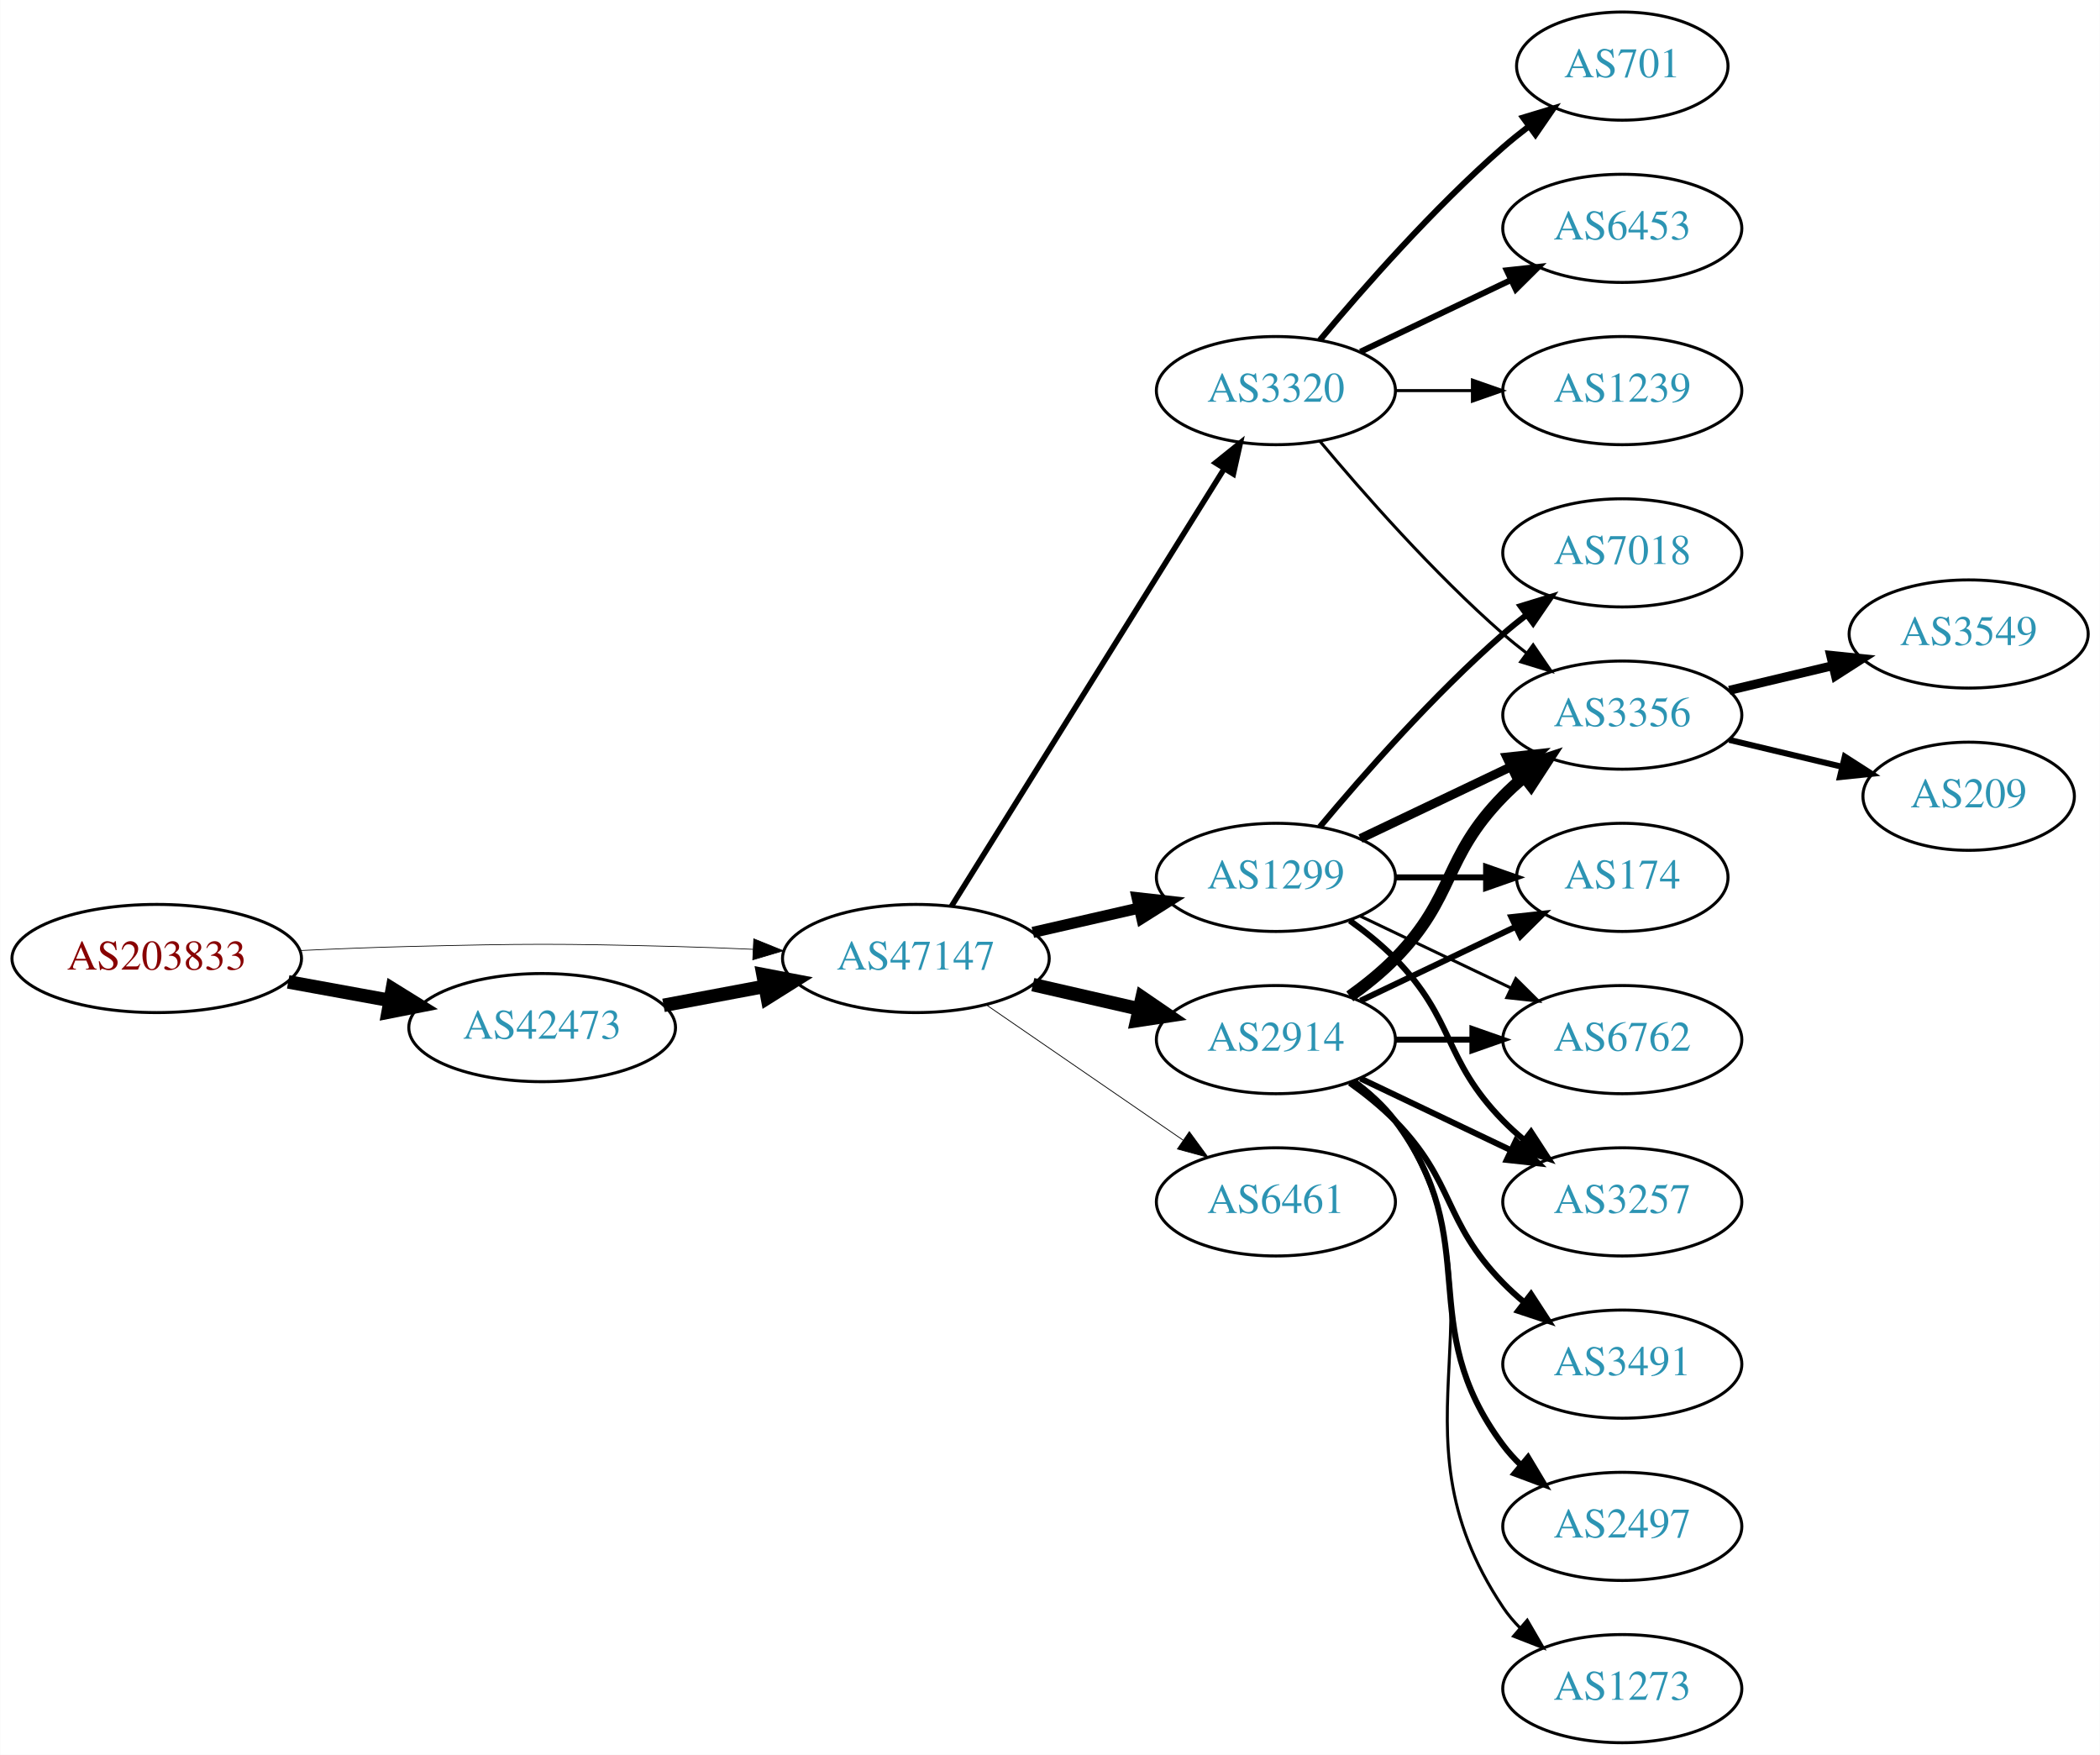
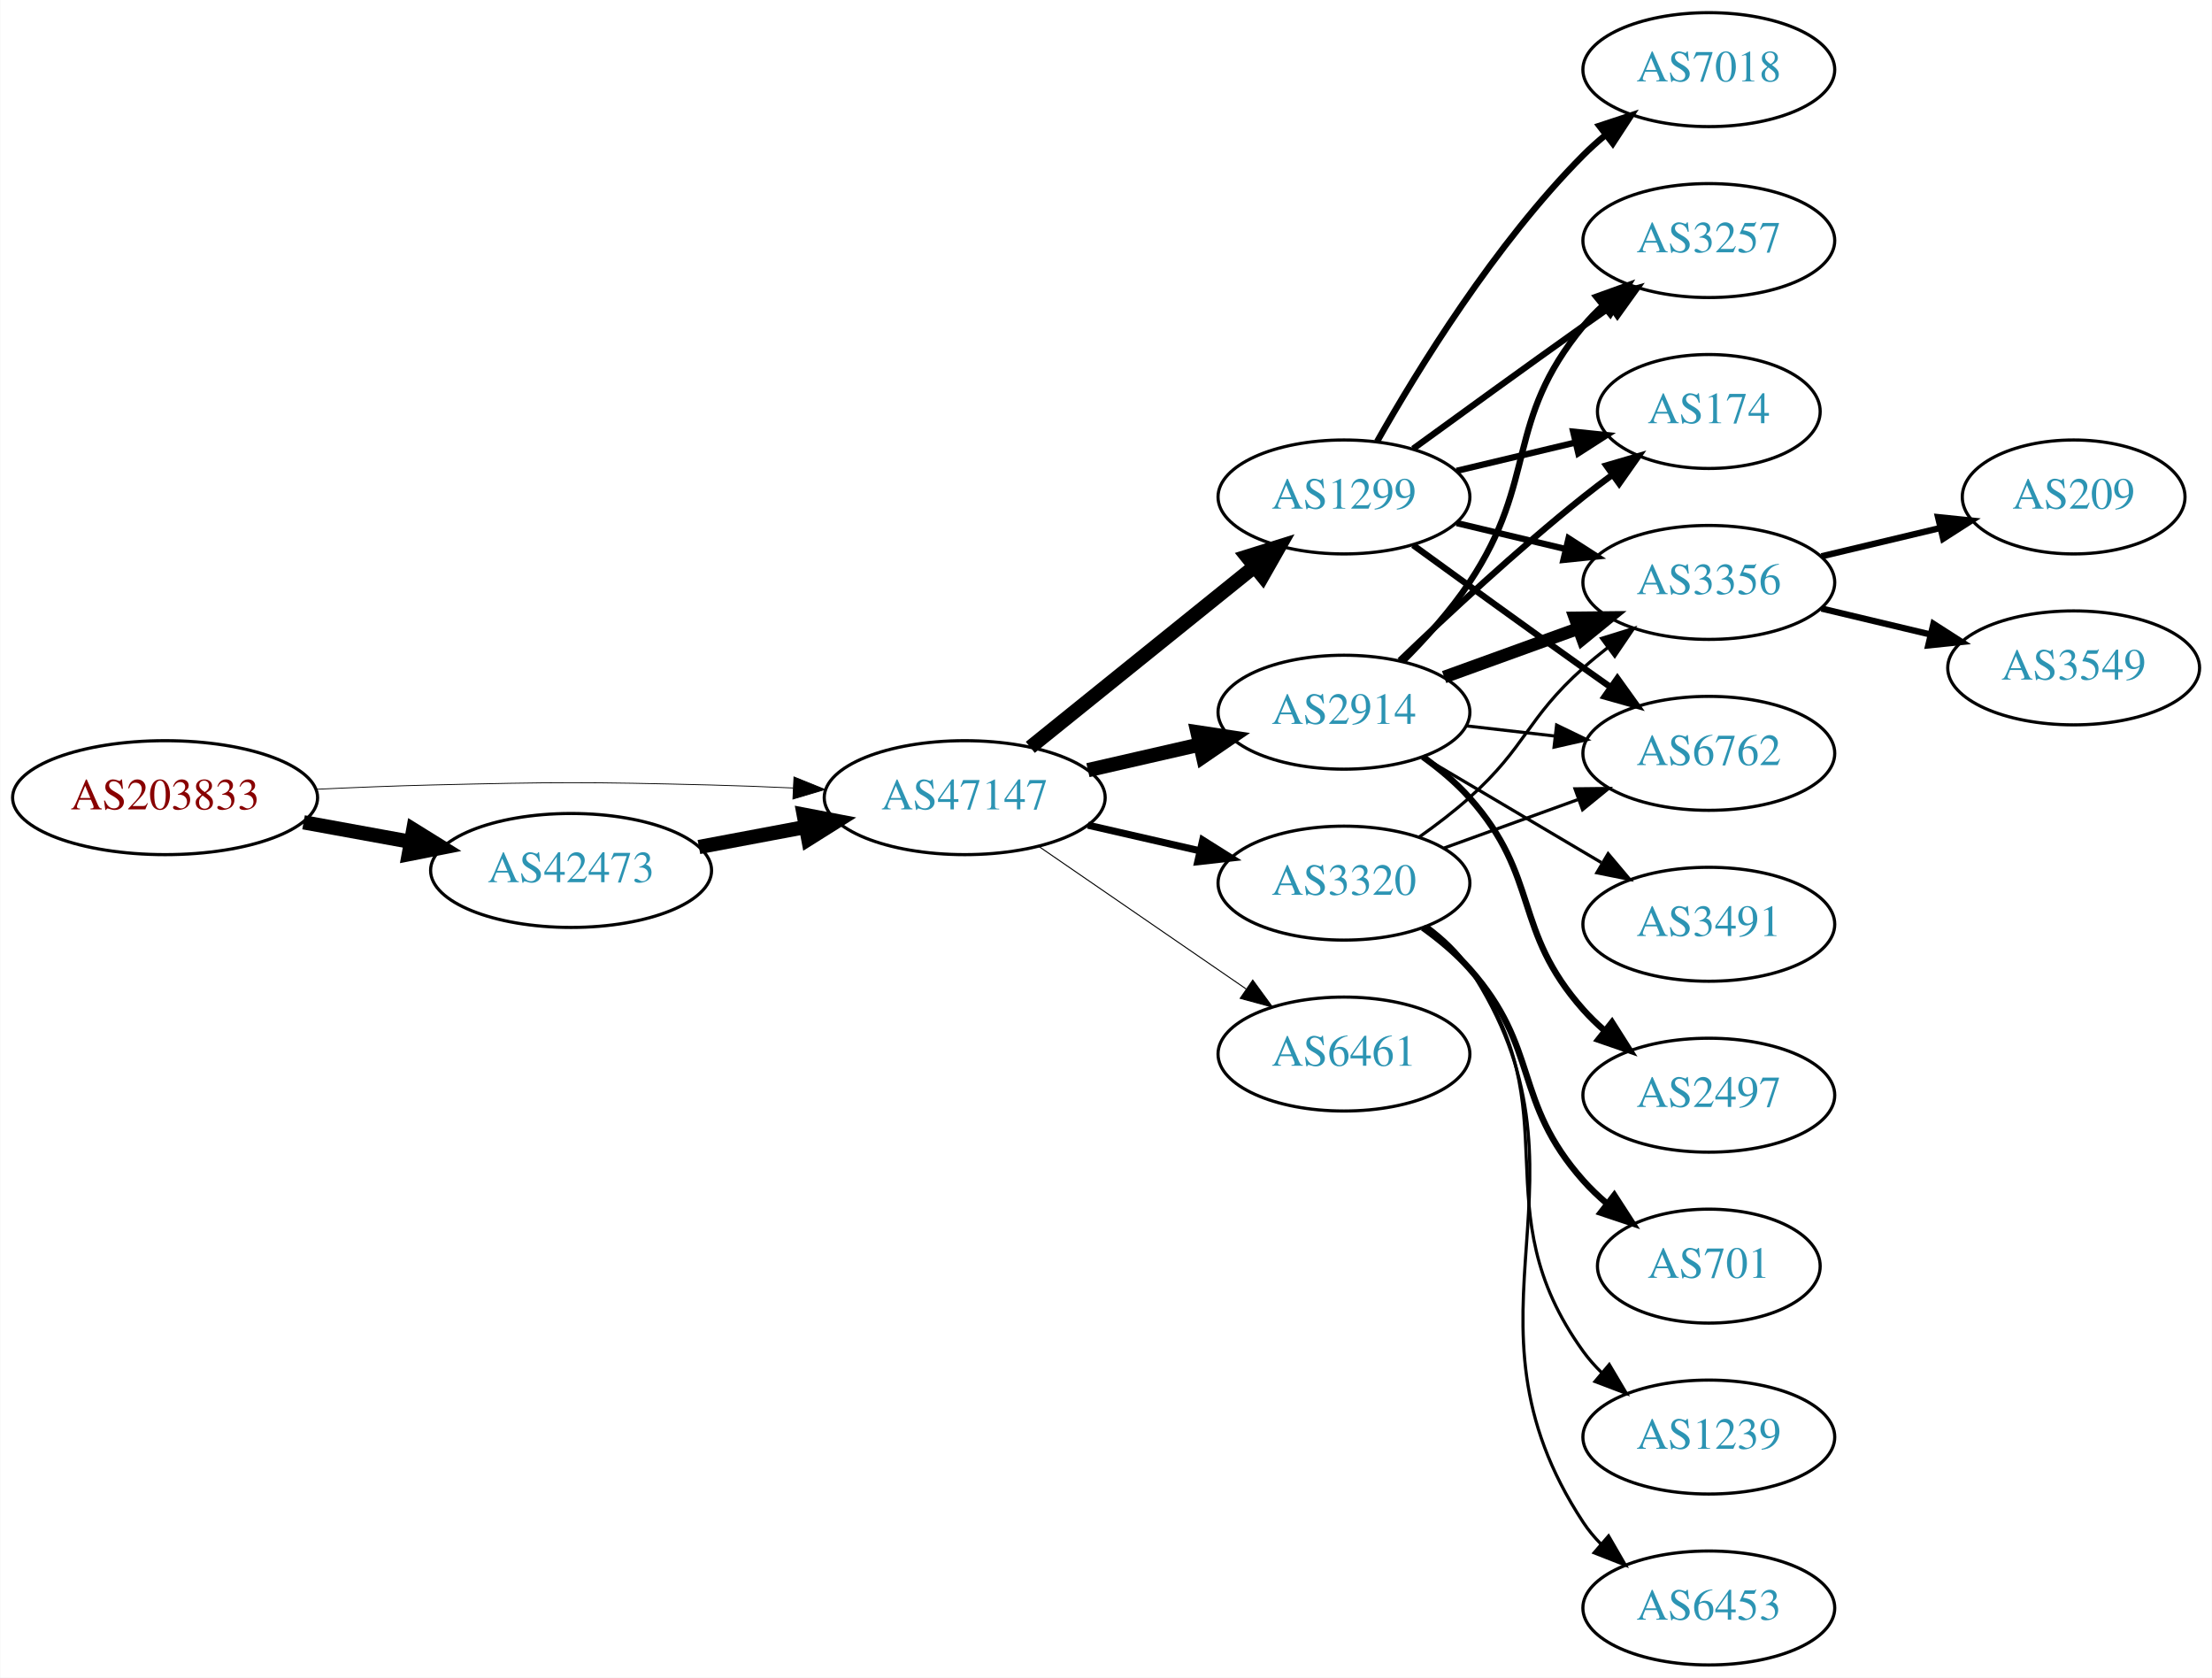
- <svg xmlns="http://www.w3.org/2000/svg" xmlns:xlink="http://www.w3.org/1999/xlink" width="699pt" height="584pt" viewBox="0.00 0.00 698.85 584.00">
-   <g id="graph0" class="graph" transform="scale(1 1) rotate(0) translate(4 580)">
-     <polygon fill="white" stroke="none" points="-4,4 -4,-580 694.855,-580 694.855,4 -4,4" />
+ <svg xmlns="http://www.w3.org/2000/svg" xmlns:xlink="http://www.w3.org/1999/xlink" width="699pt" height="530pt" viewBox="0.00 0.00 698.85 530.00">
+   <g id="graph0" class="graph" transform="scale(1 1) rotate(0) translate(4 526)">
+     <polygon fill="white" stroke="none" points="-4,4 -4,-526 694.855,-526 694.855,4 -4,4" />
    <g id="node1" class="node">
      <g id="a_node1">
        <a xlink:href="/asn/203833" xlink:title="AS203833 ~ Austria [AT]">
-           <ellipse fill="#ffffff" stroke="black" cx="48.096" cy="-261" rx="48.192" ry="18" />
-           <text text-anchor="middle" x="48.096" y="-257.3" font-family="Times,serif" font-size="14.00" fill="#880000">AS203833</text>
+           <ellipse fill="#ffffff" stroke="black" cx="48.096" cy="-274" rx="48.192" ry="18" />
+           <text text-anchor="middle" x="48.096" y="-270.3" font-family="Times,serif" font-size="14.00" fill="#880000">AS203833</text>
        </a>
      </g>
    </g>
    <g id="node2" class="node">
      <g id="a_node2">
        <a xlink:href="/asn/42473" xlink:title="AS42473 ~ ANEXIA Internetdienstleistungs GmbH [AT]">
-           <ellipse fill="#ffffff" stroke="black" cx="176.388" cy="-238" rx="44.393" ry="18" />
-           <text text-anchor="middle" x="176.388" y="-234.3" font-family="Times,serif" font-size="14.00" fill="#2c94b3">AS42473</text>
+           <ellipse fill="#ffffff" stroke="black" cx="176.388" cy="-251" rx="44.393" ry="18" />
+           <text text-anchor="middle" x="176.388" y="-247.3" font-family="Times,serif" font-size="14.00" fill="#2c94b3">AS42473</text>
        </a>
      </g>
    </g>
    <g id="edge1" class="edge">
-       <path fill="none" stroke="black" stroke-width="4.5" d="M91.852,-253.213C102.7,-251.238 114.448,-249.098 125.611,-247.065" />
-       <polygon fill="black" stroke="black" stroke-width="4.5" points="126.523,-250.901 135.656,-245.236 125.112,-243.154 126.523,-250.901" />
+       <path fill="none" stroke="black" stroke-width="4.5" d="M91.852,-266.213C102.7,-264.238 114.448,-262.098 125.611,-260.065" />
+       <polygon fill="black" stroke="black" stroke-width="4.5" points="126.523,-263.901 135.656,-258.236 125.112,-256.154 126.523,-263.901" />
    </g>
    <g id="node3" class="node">
      <g id="a_node3">
        <a xlink:href="/asn/47147" xlink:title="AS47147 ~ ANEXIA Internetdienstleistungs GmbH [AT]">
-           <ellipse fill="#ffffff" stroke="black" cx="300.78" cy="-261" rx="44.393" ry="18" />
-           <text text-anchor="middle" x="300.78" y="-257.3" font-family="Times,serif" font-size="14.00" fill="#2c94b3">AS47147</text>
+           <ellipse fill="#ffffff" stroke="black" cx="300.78" cy="-274" rx="44.393" ry="18" />
+           <text text-anchor="middle" x="300.78" y="-270.3" font-family="Times,serif" font-size="14.00" fill="#2c94b3">AS47147</text>
        </a>
      </g>
    </g>
    <g id="edge2" class="edge">
-       <path fill="none" stroke="black" stroke-width="0.243" d="M96.103,-263.658C107.883,-264.215 120.496,-264.719 132.191,-265 171.466,-265.945 181.311,-265.991 220.584,-265 228.992,-264.788 237.897,-264.449 246.583,-264.056" />
-       <polygon fill="black" stroke="black" stroke-width="0.243" points="246.816,-267.549 256.637,-263.575 246.481,-260.557 246.816,-267.549" />
+       <path fill="none" stroke="black" stroke-width="0.265" d="M96.103,-276.658C107.883,-277.215 120.496,-277.719 132.191,-278 171.466,-278.945 181.311,-278.991 220.584,-278 228.992,-277.788 237.897,-277.449 246.583,-277.056" />
+       <polygon fill="black" stroke="black" stroke-width="0.265" points="246.816,-280.549 256.637,-276.575 246.481,-273.557 246.816,-280.549" />
    </g>
    <g id="edge3" class="edge">
-       <path fill="none" stroke="black" stroke-width="4.5" d="M216.787,-245.404C227.487,-247.415 239.211,-249.618 250.388,-251.718" />
-       <polygon fill="black" stroke="black" stroke-width="4.5" points="249.899,-255.633 260.454,-253.61 251.353,-247.893 249.899,-255.633" />
+       <path fill="none" stroke="black" stroke-width="4.5" d="M216.787,-258.404C227.487,-260.415 239.211,-262.618 250.388,-264.718" />
+       <polygon fill="black" stroke="black" stroke-width="4.5" points="249.899,-268.633 260.454,-266.61 251.353,-260.893 249.899,-268.633" />
    </g>
    <g id="node4" class="node">
      <g id="a_node4">
-         <a xlink:href="/asn/2914" xlink:title="AS2914 ~ NTT America, Inc. [US]">
-           <ellipse fill="#ffffff" stroke="black" cx="420.622" cy="-234" rx="39.794" ry="18" />
-           <text text-anchor="middle" x="420.622" y="-230.3" font-family="Times,serif" font-size="14.00" fill="#2c94b3">AS2914</text>
+         <a xlink:href="/asn/1299" xlink:title="AS1299 ~ Telia Carrier [EU]">
+           <ellipse fill="#ffffff" stroke="black" cx="420.622" cy="-369" rx="39.794" ry="18" />
+           <text text-anchor="middle" x="420.622" y="-365.3" font-family="Times,serif" font-size="14.00" fill="#2c94b3">AS1299</text>
        </a>
      </g>
    </g>
    <g id="edge4" class="edge">
-       <path fill="none" stroke="black" stroke-width="4.5" d="M339.714,-252.308C350.955,-249.733 363.368,-246.889 374.991,-244.226" />
-       <polygon fill="black" stroke="black" stroke-width="4.5" points="376.085,-248.015 384.953,-241.943 374.326,-240.339 376.085,-248.015" />
+       <path fill="none" stroke="black" stroke-width="4.5" d="M321.504,-289.901C340.909,-305.544 370.695,-329.557 392.359,-347.021" />
+       <polygon fill="black" stroke="black" stroke-width="4.5" points="389.969,-350.153 400.226,-353.363 394.912,-344.022 389.969,-350.153" />
    </g>
    <g id="node5" class="node">
      <g id="a_node5">
-         <a xlink:href="/asn/1299" xlink:title="AS1299 ~ Telia Carrier [EU]">
-           <ellipse fill="#ffffff" stroke="black" cx="420.622" cy="-288" rx="39.794" ry="18" />
-           <text text-anchor="middle" x="420.622" y="-284.3" font-family="Times,serif" font-size="14.00" fill="#2c94b3">AS1299</text>
+         <a xlink:href="/asn/2914" xlink:title="AS2914 ~ NTT America, Inc. [US]">
+           <ellipse fill="#ffffff" stroke="black" cx="420.622" cy="-301" rx="39.794" ry="18" />
+           <text text-anchor="middle" x="420.622" y="-297.3" font-family="Times,serif" font-size="14.00" fill="#2c94b3">AS2914</text>
        </a>
      </g>
    </g>
    <g id="edge5" class="edge">
-       <path fill="none" stroke="black" stroke-width="3.706" d="M339.714,-269.692C350.955,-272.267 363.368,-275.111 374.991,-277.774" />
-       <polygon fill="black" stroke="black" stroke-width="3.706" points="374.424,-281.235 384.953,-280.057 375.987,-274.412 374.424,-281.235" />
+       <path fill="none" stroke="black" stroke-width="4.5" d="M339.714,-282.692C350.955,-285.267 363.368,-288.111 374.991,-290.774" />
+       <polygon fill="black" stroke="black" stroke-width="4.5" points="374.326,-294.661 384.953,-293.057 376.085,-286.985 374.326,-294.661" />
    </g>
    <g id="node6" class="node">
      <g id="a_node6">
        <a xlink:href="/asn/3320" xlink:title="AS3320 ~ DTAG [DE]">
-           <ellipse fill="#ffffff" stroke="black" cx="420.622" cy="-450" rx="39.794" ry="18" />
-           <text text-anchor="middle" x="420.622" y="-446.3" font-family="Times,serif" font-size="14.00" fill="#2c94b3">AS3320</text>
+           <ellipse fill="#ffffff" stroke="black" cx="420.622" cy="-247" rx="39.794" ry="18" />
+           <text text-anchor="middle" x="420.622" y="-243.3" font-family="Times,serif" font-size="14.00" fill="#2c94b3">AS3320</text>
        </a>
      </g>
    </g>
    <g id="edge6" class="edge">
-       <path fill="none" stroke="black" stroke-width="1.853" d="M312.655,-278.442C333.438,-311.775 378.899,-384.686 403.327,-423.866" />
-       <polygon fill="black" stroke="black" stroke-width="1.853" points="400.513,-425.966 408.773,-432.6 406.453,-422.263 400.513,-425.966" />
+       <path fill="none" stroke="black" stroke-width="2.25" d="M339.714,-265.308C350.955,-262.733 363.368,-259.889 374.991,-257.226" />
+       <polygon fill="black" stroke="black" stroke-width="2.25" points="375.987,-260.588 384.953,-254.943 374.424,-253.765 375.987,-260.588" />
    </g>
    <g id="node7" class="node">
      <g id="a_node7">
        <a xlink:href="/asn/6461" xlink:title="AS6461 ~ Zayo Bandwidth [US]">
-           <ellipse fill="#ffffff" stroke="black" cx="420.622" cy="-180" rx="39.794" ry="18" />
-           <text text-anchor="middle" x="420.622" y="-176.3" font-family="Times,serif" font-size="14.00" fill="#2c94b3">AS6461</text>
+           <ellipse fill="#ffffff" stroke="black" cx="420.622" cy="-193" rx="39.794" ry="18" />
+           <text text-anchor="middle" x="420.622" y="-189.3" font-family="Times,serif" font-size="14.00" fill="#2c94b3">AS6461</text>
        </a>
      </g>
    </g>
    <g id="edge7" class="edge">
-       <path fill="none" stroke="black" stroke-width="0.265" d="M324.222,-245.574C342.804,-232.802 369.365,-214.545 389.744,-200.537" />
-       <polygon fill="black" stroke="black" stroke-width="0.265" points="391.8,-203.371 398.058,-194.822 387.835,-197.602 391.8,-203.371" />
+       <path fill="none" stroke="black" stroke-width="0.321" d="M324.222,-258.574C342.804,-245.802 369.365,-227.545 389.744,-213.537" />
+       <polygon fill="black" stroke="black" stroke-width="0.321" points="391.8,-216.371 398.058,-207.822 387.835,-210.602 391.8,-216.371" />
    </g>
    <g id="node8" class="node">
      <g id="a_node8">
-         <a xlink:href="/asn/174" xlink:title="AS174 ~ Cogent Communications [US]">
-           <ellipse fill="#ffffff" stroke="black" cx="535.915" cy="-288" rx="35.194" ry="18" />
-           <text text-anchor="middle" x="535.915" y="-284.3" font-family="Times,serif" font-size="14.00" fill="#2c94b3">AS174</text>
-         </a>
-       </g>
-     </g>
-     <g id="edge15" class="edge">
-       <path fill="none" stroke="black" stroke-width="2" d="M448.759,-246.934C464.19,-254.29 483.676,-263.577 500.211,-271.459" />
-       <polygon fill="black" stroke="black" stroke-width="2" points="499.02,-274.768 509.553,-275.911 502.032,-268.449 499.02,-274.768" />
+         <a xlink:href="/asn/3257" xlink:title="AS3257 ~ GTT [DE]">
+           <ellipse fill="#ffffff" stroke="black" cx="535.915" cy="-450" rx="39.794" ry="18" />
+           <text text-anchor="middle" x="535.915" y="-446.3" font-family="Times,serif" font-size="14.00" fill="#2c94b3">AS3257</text>
+         </a>
+       </g>
+     </g>
+     <g id="edge8" class="edge">
+       <path fill="none" stroke="black" stroke-width="2" d="M442.471,-384.222C457.404,-395.091 478.018,-410.025 496.269,-423 499.089,-425.005 502.032,-427.085 504.98,-429.159" />
+       <polygon fill="black" stroke="black" stroke-width="2" points="503.008,-432.05 513.205,-434.926 507.026,-426.319 503.008,-432.05" />
    </g>
    <g id="node9" class="node">
      <g id="a_node9">
+         <a xlink:href="/asn/174" xlink:title="AS174 ~ Cogent Communications [US]">
+           <ellipse fill="#ffffff" stroke="black" cx="535.915" cy="-396" rx="35.194" ry="18" />
+           <text text-anchor="middle" x="535.915" y="-392.3" font-family="Times,serif" font-size="14.00" fill="#2c94b3">AS174</text>
+         </a>
+       </g>
+     </g>
+     <g id="edge9" class="edge">
+       <path fill="none" stroke="black" stroke-width="2" d="M456.229,-377.248C468.024,-380.058 481.329,-383.229 493.596,-386.153" />
+       <polygon fill="black" stroke="black" stroke-width="2" points="493.062,-389.624 503.601,-388.537 494.685,-382.814 493.062,-389.624" />
+     </g>
+     <g id="node10" class="node">
+       <g id="a_node10">
        <a xlink:href="/asn/3356" xlink:title="AS3356 ~ Level 3 Parent, LLC [US]">
          <ellipse fill="#ffffff" stroke="black" cx="535.915" cy="-342" rx="39.794" ry="18" />
          <text text-anchor="middle" x="535.915" y="-338.3" font-family="Times,serif" font-size="14.00" fill="#2c94b3">AS3356</text>
        </a>
      </g>
    </g>
-     <g id="edge14" class="edge">
-       <path fill="none" stroke="black" stroke-width="4" d="M445.216,-248.389C450.472,-252.148 455.804,-256.437 460.269,-261 480.441,-281.617 476.096,-294.383 496.269,-315 498.362,-317.139 500.645,-319.218 503.022,-321.21" />
-       <polygon fill="black" stroke="black" stroke-width="4" points="501.265,-324.275 511.321,-327.611 505.54,-318.732 501.265,-324.275" />
-     </g>
-     <g id="node10" class="node">
-       <g id="a_node10">
-         <a xlink:href="/asn/6762" xlink:title="AS6762 ~ TELECOM ITALIA SPARKLE S.p.A. [IT]">
-           <ellipse fill="#ffffff" stroke="black" cx="535.915" cy="-234" rx="39.794" ry="18" />
-           <text text-anchor="middle" x="535.915" y="-230.3" font-family="Times,serif" font-size="14.00" fill="#2c94b3">AS6762</text>
-         </a>
-       </g>
-     </g>
-     <g id="edge16" class="edge">
-       <path fill="none" stroke="black" stroke-width="2" d="M460.294,-234C468.497,-234 477.261,-234 485.794,-234" />
-       <polygon fill="black" stroke="black" stroke-width="2" points="486.033,-237.5 496.033,-234 486.033,-230.5 486.033,-237.5" />
+     <g id="edge10" class="edge">
+       <path fill="none" stroke="black" stroke-width="2" d="M456.229,-360.752C467.101,-358.162 479.255,-355.265 490.698,-352.538" />
+       <polygon fill="black" stroke="black" stroke-width="2" points="491.604,-355.92 500.52,-350.197 489.981,-349.111 491.604,-355.92" />
    </g>
    <g id="node11" class="node">
      <g id="a_node11">
-         <a xlink:href="/asn/3257" xlink:title="AS3257 ~ GTT [DE]">
-           <ellipse fill="#ffffff" stroke="black" cx="535.915" cy="-180" rx="39.794" ry="18" />
-           <text text-anchor="middle" x="535.915" y="-176.3" font-family="Times,serif" font-size="14.00" fill="#2c94b3">AS3257</text>
-         </a>
-       </g>
-     </g>
-     <g id="edge17" class="edge">
-       <path fill="none" stroke="black" stroke-width="2" d="M448.759,-221.066C463.753,-213.919 482.574,-204.948 498.797,-197.215" />
-       <polygon fill="black" stroke="black" stroke-width="2" points="500.479,-200.291 508,-192.829 497.467,-193.972 500.479,-200.291" />
+         <a xlink:href="/asn/6762" xlink:title="AS6762 ~ TELECOM ITALIA SPARKLE S.p.A. [IT]">
+           <ellipse fill="#ffffff" stroke="black" cx="535.915" cy="-288" rx="39.794" ry="18" />
+           <text text-anchor="middle" x="535.915" y="-284.3" font-family="Times,serif" font-size="14.00" fill="#2c94b3">AS6762</text>
+         </a>
+       </g>
+     </g>
+     <g id="edge11" class="edge">
+       <path fill="none" stroke="black" stroke-width="2" d="M442.471,-353.778C457.404,-342.909 478.018,-327.975 496.269,-315 499.089,-312.995 502.032,-310.915 504.98,-308.841" />
+       <polygon fill="black" stroke="black" stroke-width="2" points="507.026,-311.681 513.205,-303.074 503.008,-305.95 507.026,-311.681" />
+     </g>
+     <g id="node12" class="node">
+       <g id="a_node12">
+         <a xlink:href="/asn/7018" xlink:title="AS7018 ~ AT&amp;T Services, Inc. [US]">
+           <ellipse fill="#ffffff" stroke="black" cx="535.915" cy="-504" rx="39.794" ry="18" />
+           <text text-anchor="middle" x="535.915" y="-500.3" font-family="Times,serif" font-size="14.00" fill="#2c94b3">AS7018</text>
+         </a>
+       </g>
+     </g>
+     <g id="edge12" class="edge">
+       <path fill="none" stroke="black" stroke-width="2" d="M431.082,-386.49C443.864,-409.096 468.296,-448.886 496.269,-477 498.379,-479.121 500.676,-481.188 503.061,-483.171" />
+       <polygon fill="black" stroke="black" stroke-width="2" points="501.313,-486.242 511.376,-489.556 505.577,-480.69 501.313,-486.242" />
+     </g>
+     <g id="edge14" class="edge">
+       <path fill="none" stroke="black" stroke-width="2" d="M439.179,-317.054C446.335,-324.212 454.309,-333.041 460.269,-342 482.09,-374.8 471.204,-392.606 496.269,-423 498.124,-425.25 500.211,-427.396 502.43,-429.424" />
+       <polygon fill="black" stroke="black" stroke-width="2" points="500.365,-432.256 510.334,-435.844 504.778,-426.823 500.365,-432.256" />
+     </g>
+     <g id="edge13" class="edge">
+       <path fill="none" stroke="black" stroke-width="2" d="M438.266,-317.312C453.041,-331.51 475.455,-352.363 496.269,-369 499.19,-371.335 502.299,-373.696 505.436,-376" />
+       <polygon fill="black" stroke="black" stroke-width="2" points="503.527,-378.937 513.696,-381.908 507.599,-373.244 503.527,-378.937" />
+     </g>
+     <g id="edge16" class="edge">
+       <path fill="none" stroke="black" stroke-width="4" d="M452.281,-312.095C465.253,-316.79 480.547,-322.324 494.428,-327.348" />
+       <polygon fill="black" stroke="black" stroke-width="4" points="493.638,-330.784 504.232,-330.896 496.02,-324.202 493.638,-330.784" />
+     </g>
+     <g id="edge15" class="edge">
+       <path fill="none" stroke="black" d="M459.347,-296.671C468.329,-295.641 478.027,-294.528 487.385,-293.454" />
+       <polygon fill="black" stroke="black" points="487.819,-296.927 497.355,-292.31 487.021,-289.973 487.819,-296.927" />
    </g>
    <g id="node13" class="node">
      <g id="a_node13">
        <a xlink:href="/asn/3491" xlink:title="AS3491 ~ PCCW Global, Inc. [US]">
-           <ellipse fill="#ffffff" stroke="black" cx="535.915" cy="-126" rx="39.794" ry="18" />
-           <text text-anchor="middle" x="535.915" y="-122.3" font-family="Times,serif" font-size="14.00" fill="#2c94b3">AS3491</text>
-         </a>
-       </g>
-     </g>
-     <g id="edge13" class="edge">
-       <path fill="none" stroke="black" stroke-width="2" d="M445.216,-219.611C450.472,-215.852 455.804,-211.563 460.269,-207 480.441,-186.383 476.096,-173.617 496.269,-153 498.362,-150.861 500.645,-148.782 503.022,-146.79" />
-       <polygon fill="black" stroke="black" stroke-width="2" points="505.54,-149.268 511.321,-140.389 501.265,-143.725 505.54,-149.268" />
+           <ellipse fill="#ffffff" stroke="black" cx="535.915" cy="-234" rx="39.794" ry="18" />
+           <text text-anchor="middle" x="535.915" y="-230.3" font-family="Times,serif" font-size="14.00" fill="#2c94b3">AS3491</text>
+         </a>
+       </g>
+     </g>
+     <g id="edge17" class="edge">
+       <path fill="none" stroke="black" d="M445.649,-286.791C462.021,-277.109 483.908,-264.165 501.912,-253.518" />
+       <polygon fill="black" stroke="black" points="504.097,-256.292 510.923,-248.188 500.534,-250.266 504.097,-256.292" />
    </g>
    <g id="node14" class="node">
      <g id="a_node14">
        <a xlink:href="/asn/2497" xlink:title="AS2497 ~ Internet Initiative Japan Inc. [JP]">
-           <ellipse fill="#ffffff" stroke="black" cx="535.915" cy="-72" rx="39.794" ry="18" />
-           <text text-anchor="middle" x="535.915" y="-68.3" font-family="Times,serif" font-size="14.00" fill="#2c94b3">AS2497</text>
+           <ellipse fill="#ffffff" stroke="black" cx="535.915" cy="-180" rx="39.794" ry="18" />
+           <text text-anchor="middle" x="535.915" y="-176.3" font-family="Times,serif" font-size="14.00" fill="#2c94b3">AS2497</text>
        </a>
      </g>
    </g>
    <g id="edge18" class="edge">
-       <path fill="none" stroke="black" stroke-width="2" d="M446.553,-220.118C451.629,-216.389 456.547,-211.984 460.269,-207 490.54,-166.458 465.997,-139.542 496.269,-99 498.013,-96.664 500.021,-94.455 502.184,-92.383" />
-       <polygon fill="black" stroke="black" stroke-width="2" points="504.543,-94.973 509.984,-85.882 500.062,-89.595 504.543,-94.973" />
+       <path fill="none" stroke="black" stroke-width="2" d="M445.538,-286.91C450.78,-283.14 456.026,-278.77 460.269,-274 482.736,-248.743 473.801,-232.257 496.269,-207 498.258,-204.764 500.467,-202.616 502.793,-200.577" />
+       <polygon fill="black" stroke="black" stroke-width="2" points="505.325,-203.036 511,-194.09 500.984,-197.545 505.325,-203.036" />
+     </g>
+     <g id="edge23" class="edge">
+       <path fill="none" stroke="black" d="M444.387,-261.546C449.786,-265.359 455.39,-269.633 460.269,-274 478.339,-290.172 478.199,-298.828 496.269,-315 498.708,-317.183 501.329,-319.344 504.015,-321.435" />
+       <polygon fill="black" stroke="black" points="502.03,-324.32 512.151,-327.454 506.193,-318.693 502.03,-324.32" />
+     </g>
+     <g id="edge21" class="edge">
+       <path fill="none" stroke="black" d="M452.281,-258.095C465.253,-262.79 480.547,-268.324 494.428,-273.348" />
+       <polygon fill="black" stroke="black" points="493.638,-276.784 504.232,-276.896 496.02,-270.202 493.638,-276.784" />
    </g>
    <g id="node15" class="node">
      <g id="a_node15">
-         <a xlink:href="/asn/1273" xlink:title="AS1273 ~ Vodafone Group PLC [EU]">
+         <a xlink:href="/asn/701" xlink:title="AS701 ~ UUNET [US]">
+           <ellipse fill="#ffffff" stroke="black" cx="535.915" cy="-126" rx="35.194" ry="18" />
+           <text text-anchor="middle" x="535.915" y="-122.3" font-family="Times,serif" font-size="14.00" fill="#2c94b3">AS701</text>
+         </a>
+       </g>
+     </g>
+     <g id="edge19" class="edge">
+       <path fill="none" stroke="black" stroke-width="2" d="M445.538,-232.91C450.78,-229.14 456.026,-224.77 460.269,-220 482.736,-194.743 473.801,-178.257 496.269,-153 498.499,-150.493 501.006,-148.096 503.645,-145.839" />
+       <polygon fill="black" stroke="black" stroke-width="2" points="506.046,-148.406 511.806,-139.514 501.758,-142.873 506.046,-148.406" />
+     </g>
+     <g id="node16" class="node">
+       <g id="a_node16">
+         <a xlink:href="/asn/1239" xlink:title="AS1239 ~ Sprint [US]">
+           <ellipse fill="#ffffff" stroke="black" cx="535.915" cy="-72" rx="39.794" ry="18" />
+           <text text-anchor="middle" x="535.915" y="-68.3" font-family="Times,serif" font-size="14.00" fill="#2c94b3">AS1239</text>
+         </a>
+       </g>
+     </g>
+     <g id="edge20" class="edge">
+       <path fill="none" stroke="black" d="M446.674,-233.207C451.744,-229.473 456.629,-225.044 460.269,-220 493.101,-174.502 463.437,-144.498 496.269,-99 497.975,-96.635 499.955,-94.406 502.099,-92.32" />
+       <polygon fill="black" stroke="black" points="504.461,-94.907 509.863,-85.793 499.957,-89.549 504.461,-94.907" />
+     </g>
+     <g id="node17" class="node">
+       <g id="a_node17">
+         <a xlink:href="/asn/6453" xlink:title="AS6453 ~ TATA COMMUNICATIONS (AMERICA) INC [US]">
          <ellipse fill="#ffffff" stroke="black" cx="535.915" cy="-18" rx="39.794" ry="18" />
-           <text text-anchor="middle" x="535.915" y="-14.3" font-family="Times,serif" font-size="14.00" fill="#2c94b3">AS1273</text>
-         </a>
-       </g>
-     </g>
-     <g id="edge19" class="edge">
-       <path fill="none" stroke="black" d="M446.941,-220.393C451.997,-216.649 456.809,-212.169 460.269,-207 501.293,-145.706 455.244,-106.294 496.269,-45 497.891,-42.577 499.809,-40.305 501.911,-38.19" />
-       <polygon fill="black" stroke="black" points="504.278,-40.771 509.596,-31.607 499.725,-35.454 504.278,-40.771" />
-     </g>
-     <g id="edge8" class="edge">
-       <path fill="none" stroke="black" stroke-width="2" d="M460.294,-288C470,-288 480.491,-288 490.453,-288" />
-       <polygon fill="black" stroke="black" stroke-width="2" points="490.59,-291.5 500.59,-288 490.59,-284.5 490.59,-291.5" />
-     </g>
-     <g id="edge9" class="edge">
-       <path fill="none" stroke="black" stroke-width="3" d="M448.759,-300.934C463.753,-308.081 482.574,-317.052 498.797,-324.785" />
-       <polygon fill="black" stroke="black" stroke-width="3" points="497.467,-328.028 508,-329.171 500.479,-321.709 497.467,-328.028" />
-     </g>
-     <g id="edge10" class="edge">
-       <path fill="none" stroke="black" d="M448.759,-275.066C463.753,-267.919 482.574,-258.948 498.797,-251.215" />
-       <polygon fill="black" stroke="black" points="500.479,-254.291 508,-246.829 497.467,-247.972 500.479,-254.291" />
-     </g>
-     <g id="edge11" class="edge">
-       <path fill="none" stroke="black" stroke-width="2" d="M445.216,-273.611C450.472,-269.852 455.804,-265.563 460.269,-261 480.441,-240.383 476.096,-227.617 496.269,-207 498.362,-204.861 500.645,-202.782 503.022,-200.79" />
-       <polygon fill="black" stroke="black" stroke-width="2" points="505.54,-203.268 511.321,-194.389 501.265,-197.725 505.54,-203.268" />
-     </g>
-     <g id="node12" class="node">
-       <g id="a_node12">
-         <a xlink:href="/asn/7018" xlink:title="AS7018 ~ AT&amp;T Services, Inc. [US]">
-           <ellipse fill="#ffffff" stroke="black" cx="535.915" cy="-396" rx="39.794" ry="18" />
-           <text text-anchor="middle" x="535.915" y="-392.3" font-family="Times,serif" font-size="14.00" fill="#2c94b3">AS7018</text>
-         </a>
-       </g>
-     </g>
-     <g id="edge12" class="edge">
-       <path fill="none" stroke="black" stroke-width="2" d="M435.252,-304.817C449.535,-321.929 473.081,-348.745 496.269,-369 498.734,-371.154 501.373,-373.294 504.07,-375.372" />
-       <polygon fill="black" stroke="black" stroke-width="2" points="502.095,-378.264 512.225,-381.37 506.244,-372.625 502.095,-378.264" />
-     </g>
-     <g id="edge25" class="edge">
-       <path fill="none" stroke="black" d="M435.252,-433.183C449.535,-416.071 473.081,-389.255 496.269,-369 498.734,-366.846 501.373,-364.706 504.07,-362.628" />
-       <polygon fill="black" stroke="black" points="506.244,-365.375 512.225,-356.63 502.095,-359.736 506.244,-365.375" />
+           <text text-anchor="middle" x="535.915" y="-14.3" font-family="Times,serif" font-size="14.00" fill="#2c94b3">AS6453</text>
+         </a>
+       </g>
+     </g>
+     <g id="edge22" class="edge">
+       <path fill="none" stroke="black" d="M447.002,-233.433C452.055,-229.687 456.85,-225.197 460.269,-220 503.914,-153.664 452.624,-111.336 496.269,-45 497.871,-42.564 499.776,-40.283 501.869,-38.162" />
+       <polygon fill="black" stroke="black" points="504.237,-40.741 509.536,-31.567 499.672,-35.434 504.237,-40.741" />
    </g>
    <g id="node18" class="node">
      <g id="a_node18">
-         <a xlink:href="/asn/701" xlink:title="AS701 ~ UUNET [US]">
-           <ellipse fill="#ffffff" stroke="black" cx="535.915" cy="-558" rx="35.194" ry="18" />
-           <text text-anchor="middle" x="535.915" y="-554.3" font-family="Times,serif" font-size="14.00" fill="#2c94b3">AS701</text>
-         </a>
-       </g>
-     </g>
-     <g id="edge22" class="edge">
-       <path fill="none" stroke="black" stroke-width="2" d="M435.252,-466.817C449.535,-483.929 473.081,-510.745 496.269,-531 498.939,-533.332 501.811,-535.648 504.742,-537.886" />
-       <polygon fill="black" stroke="black" stroke-width="2" points="502.892,-540.87 513.033,-543.939 507.019,-535.216 502.892,-540.87" />
+         <a xlink:href="/asn/209" xlink:title="AS209 ~ CenturyLink Communications, LLC [US]">
+           <ellipse fill="#ffffff" stroke="black" cx="651.208" cy="-369" rx="35.194" ry="18" />
+           <text text-anchor="middle" x="651.208" y="-365.3" font-family="Times,serif" font-size="14.00" fill="#2c94b3">AS209</text>
+         </a>
+       </g>
+     </g>
+     <g id="edge24" class="edge">
+       <path fill="none" stroke="black" stroke-width="2" d="M571.522,-350.248C583.317,-353.058 596.622,-356.229 608.889,-359.153" />
+       <polygon fill="black" stroke="black" stroke-width="2" points="608.355,-362.624 618.894,-361.537 609.978,-355.814 608.355,-362.624" />
    </g>
    <g id="node19" class="node">
      <g id="a_node19">
-         <a xlink:href="/asn/6453" xlink:title="AS6453 ~ TATA COMMUNICATIONS (AMERICA) INC [US]">
-           <ellipse fill="#ffffff" stroke="black" cx="535.915" cy="-504" rx="39.794" ry="18" />
-           <text text-anchor="middle" x="535.915" y="-500.3" font-family="Times,serif" font-size="14.00" fill="#2c94b3">AS6453</text>
-         </a>
-       </g>
-     </g>
-     <g id="edge23" class="edge">
-       <path fill="none" stroke="black" stroke-width="2" d="M448.759,-462.934C463.753,-470.081 482.574,-479.052 498.797,-486.785" />
-       <polygon fill="black" stroke="black" stroke-width="2" points="497.467,-490.028 508,-491.171 500.479,-483.709 497.467,-490.028" />
-     </g>
-     <g id="node20" class="node">
-       <g id="a_node20">
-         <a xlink:href="/asn/1239" xlink:title="AS1239 ~ Sprint [US]">
-           <ellipse fill="#ffffff" stroke="black" cx="535.915" cy="-450" rx="39.794" ry="18" />
-           <text text-anchor="middle" x="535.915" y="-446.3" font-family="Times,serif" font-size="14.00" fill="#2c94b3">AS1239</text>
-         </a>
-       </g>
-     </g>
-     <g id="edge24" class="edge">
-       <path fill="none" stroke="black" d="M460.294,-450C468.497,-450 477.261,-450 485.794,-450" />
-       <polygon fill="black" stroke="black" points="486.033,-453.5 496.033,-450 486.033,-446.5 486.033,-453.5" />
-     </g>
-     <g id="node16" class="node">
-       <g id="a_node16">
        <a xlink:href="/asn/3549" xlink:title="AS3549 ~ Level 3 Parent, LLC [US]">
-           <ellipse fill="#ffffff" stroke="black" cx="651.208" cy="-369" rx="39.794" ry="18" />
-           <text text-anchor="middle" x="651.208" y="-365.3" font-family="Times,serif" font-size="14.00" fill="#2c94b3">AS3549</text>
-         </a>
-       </g>
-     </g>
-     <g id="edge20" class="edge">
-       <path fill="none" stroke="black" stroke-width="3" d="M571.522,-350.248C582.394,-352.838 594.548,-355.735 605.991,-358.462" />
-       <polygon fill="black" stroke="black" stroke-width="3" points="605.274,-361.889 615.813,-360.803 606.897,-355.08 605.274,-361.889" />
-     </g>
-     <g id="node17" class="node">
-       <g id="a_node17">
-         <a xlink:href="/asn/209" xlink:title="AS209 ~ CenturyLink Communications, LLC [US]">
-           <ellipse fill="#ffffff" stroke="black" cx="651.208" cy="-315" rx="35.194" ry="18" />
-           <text text-anchor="middle" x="651.208" y="-311.3" font-family="Times,serif" font-size="14.00" fill="#2c94b3">AS209</text>
-         </a>
-       </g>
-     </g>
-     <g id="edge21" class="edge">
-       <path fill="none" stroke="black" stroke-width="2" d="M571.522,-333.752C583.317,-330.942 596.622,-327.771 608.889,-324.847" />
-       <polygon fill="black" stroke="black" stroke-width="2" points="609.978,-328.186 618.894,-322.463 608.355,-321.376 609.978,-328.186" />
+           <ellipse fill="#ffffff" stroke="black" cx="651.208" cy="-315" rx="39.794" ry="18" />
+           <text text-anchor="middle" x="651.208" y="-311.3" font-family="Times,serif" font-size="14.00" fill="#2c94b3">AS3549</text>
+         </a>
+       </g>
+     </g>
+     <g id="edge25" class="edge">
+       <path fill="none" stroke="black" stroke-width="2" d="M571.522,-333.752C582.394,-331.162 594.548,-328.265 605.991,-325.538" />
+       <polygon fill="black" stroke="black" stroke-width="2" points="606.897,-328.92 615.813,-323.197 605.274,-322.111 606.897,-328.92" />
    </g>
  </g>
</svg>
